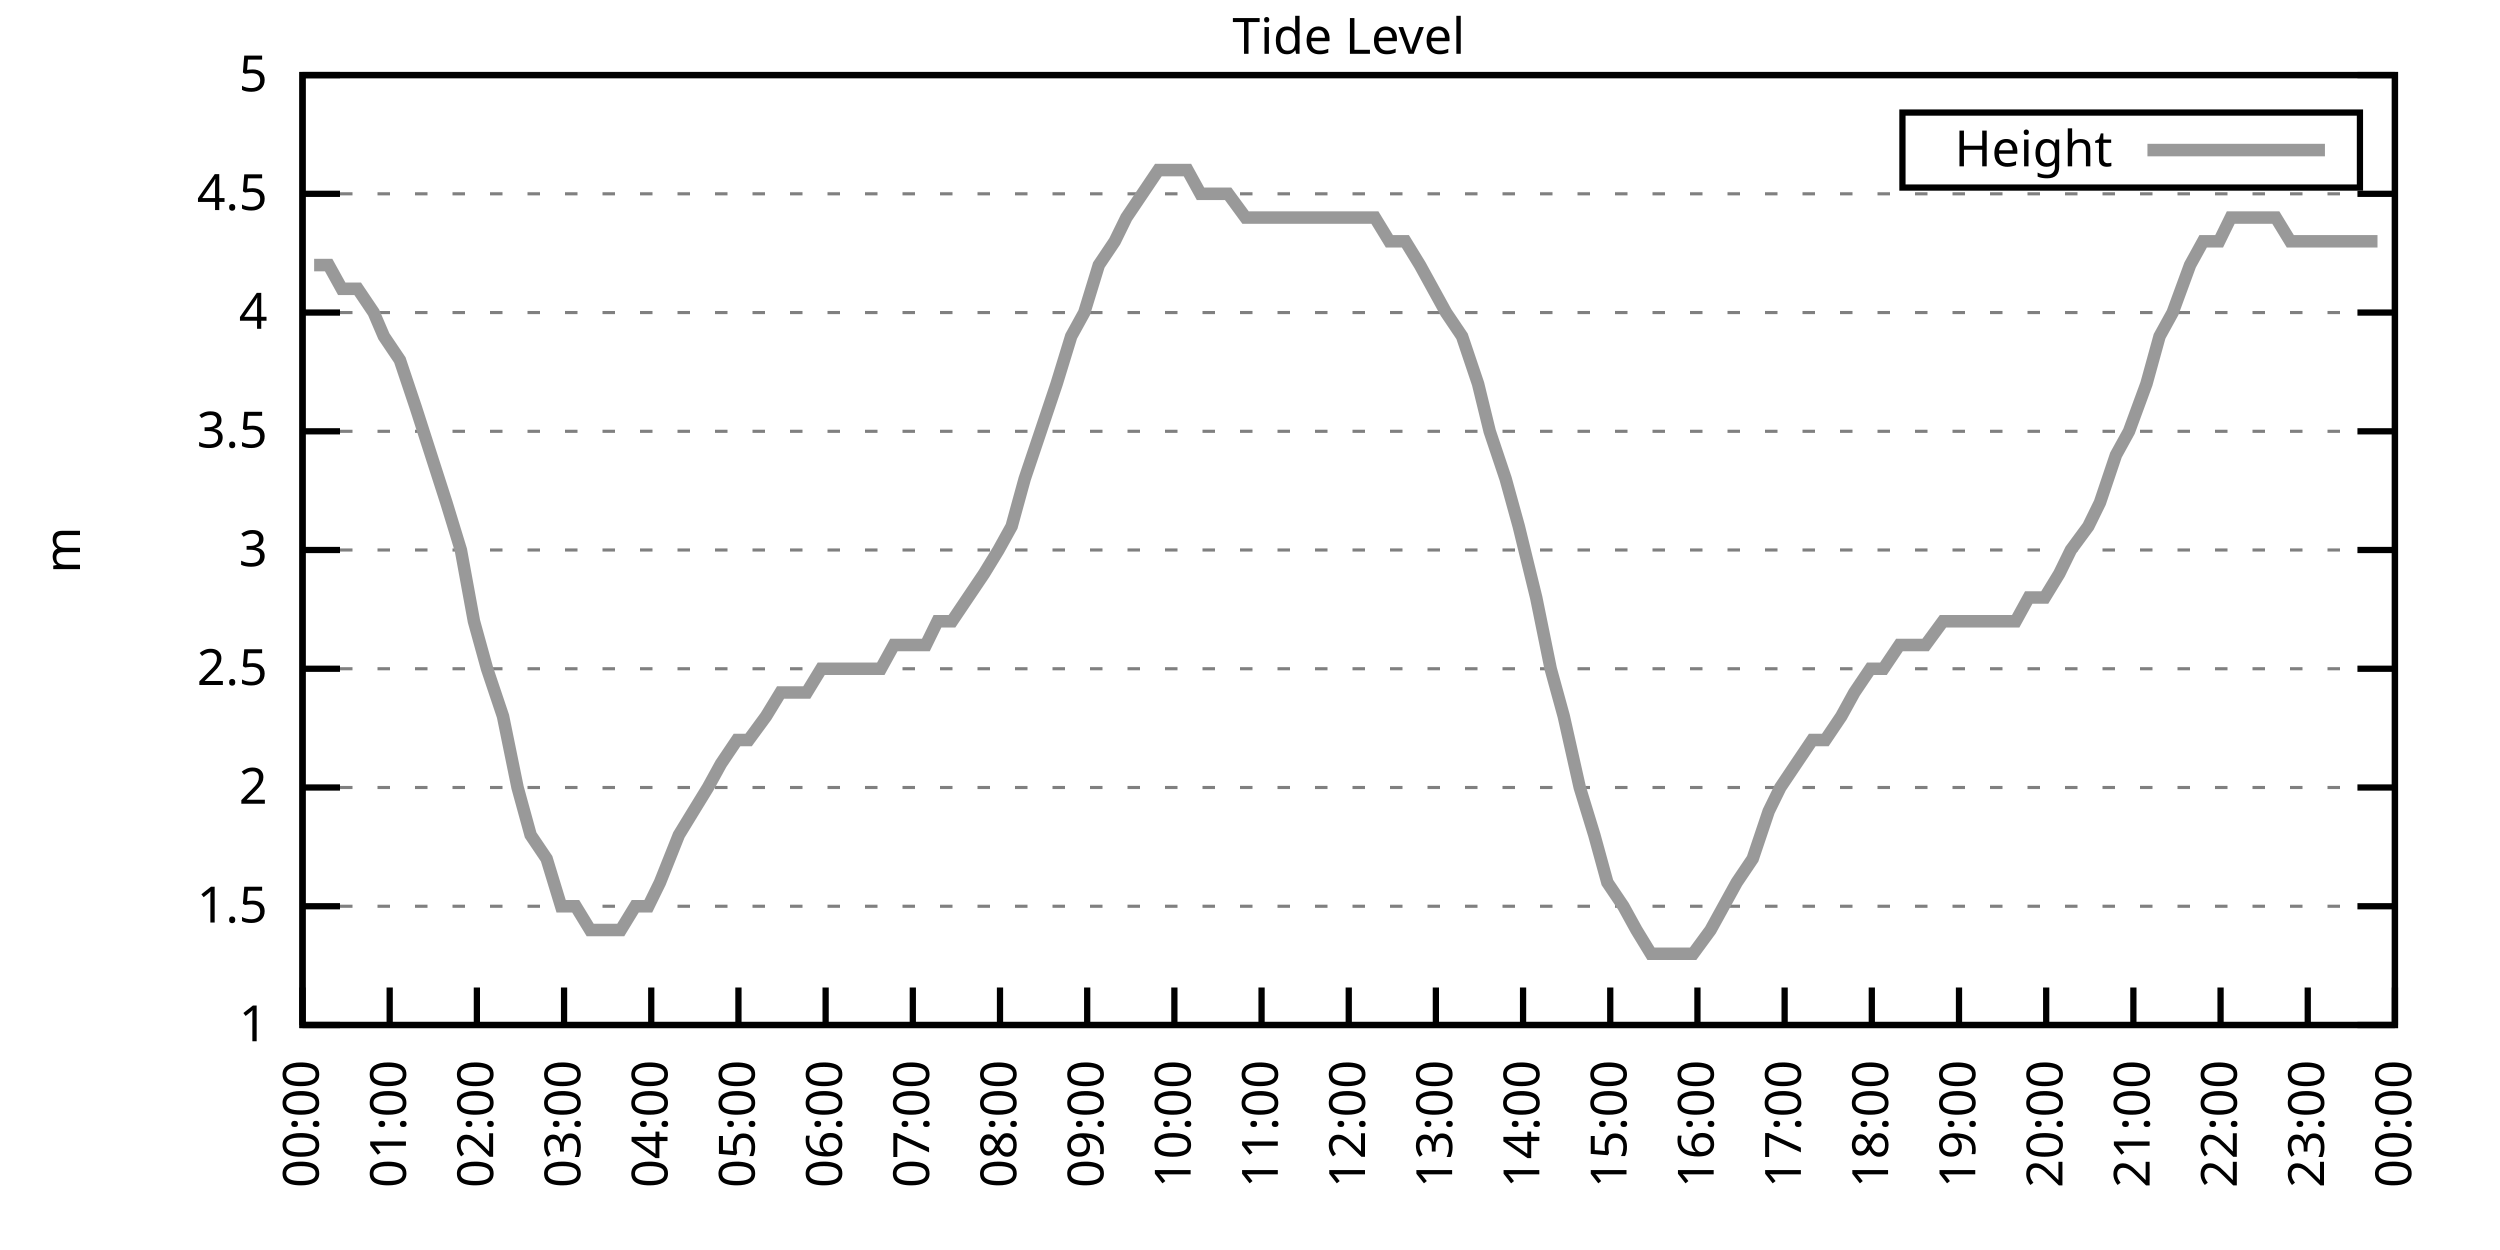
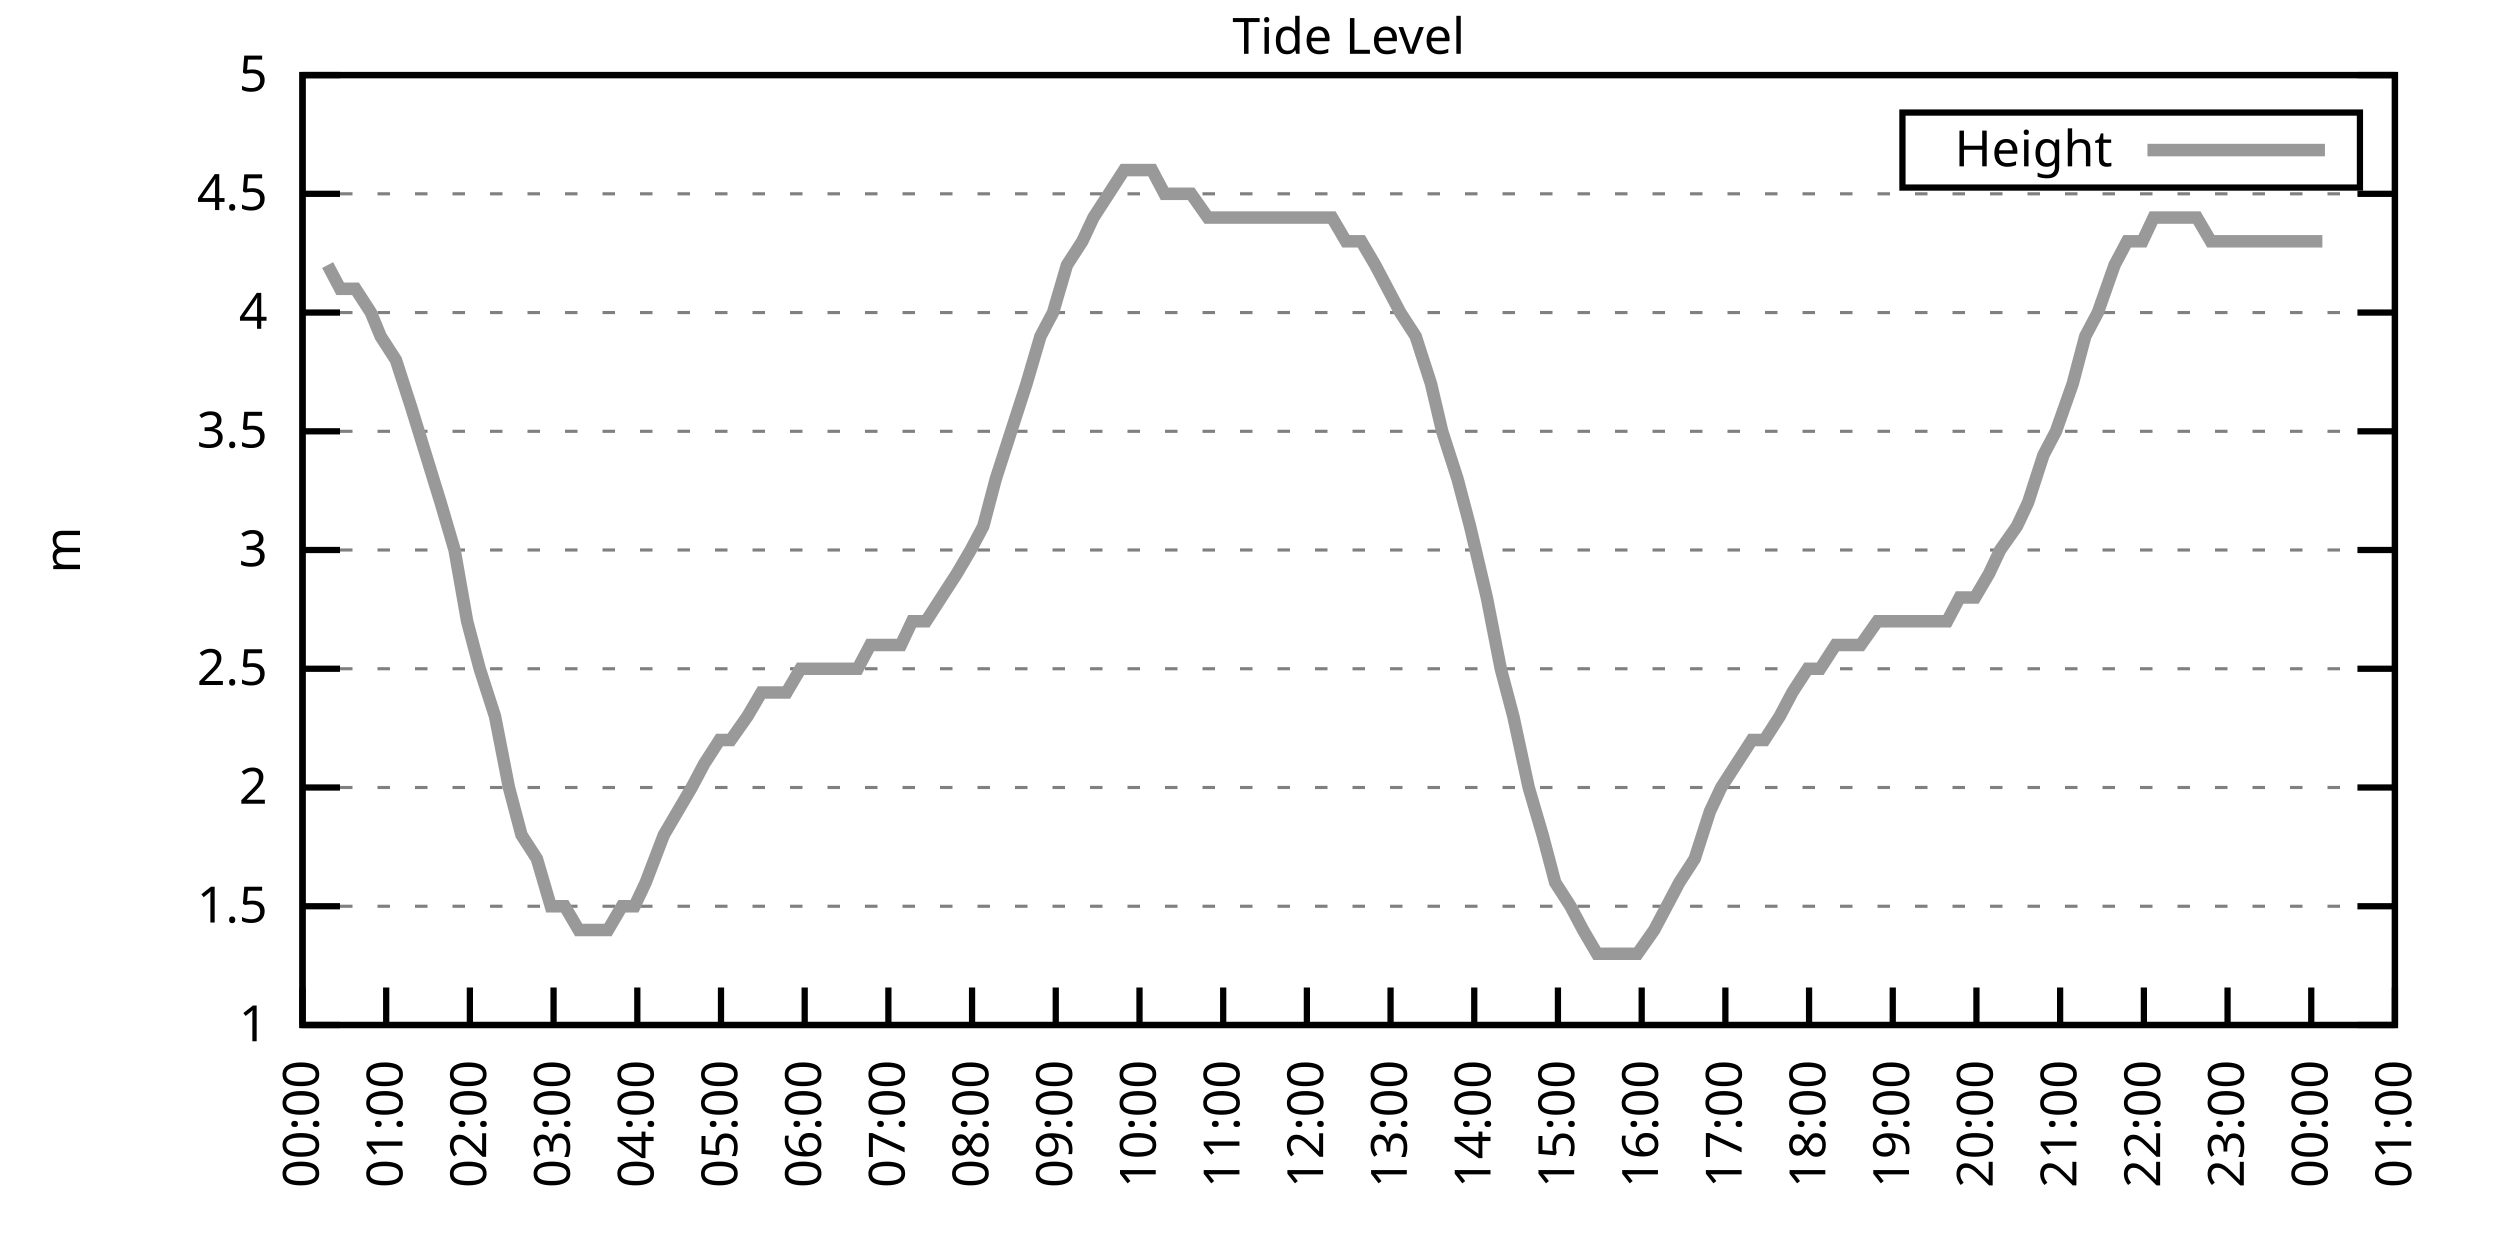
<svg xmlns="http://www.w3.org/2000/svg" xmlns:xlink="http://www.w3.org/1999/xlink" width="400" height="200" viewBox="0 0 400 200">
  <g id="gnuplot_canvas">
    <rect x="0" y="0" width="400" height="200" fill="none" />
    <defs>
      <circle id="gpDot" r="0.5" stroke-width="0.5" stroke="currentColor" />
      <path id="gpPt0" stroke-width="0.333" stroke="currentColor" d="M-1,0 h2 M0,-1 v2" />
      <path id="gpPt1" stroke-width="0.333" stroke="currentColor" d="M-1,-1 L1,1 M1,-1 L-1,1" />
      <path id="gpPt2" stroke-width="0.333" stroke="currentColor" d="M-1,0 L1,0 M0,-1 L0,1 M-1,-1 L1,1 M-1,1 L1,-1" />
      <rect id="gpPt3" stroke-width="0.333" stroke="currentColor" x="-1" y="-1" width="2" height="2" />
      <rect id="gpPt4" stroke-width="0.333" stroke="currentColor" fill="currentColor" x="-1" y="-1" width="2" height="2" />
      <circle id="gpPt5" stroke-width="0.333" stroke="currentColor" cx="0" cy="0" r="1" />
      <use xlink:href="#gpPt5" id="gpPt6" fill="currentColor" stroke="none" />
      <path id="gpPt7" stroke-width="0.333" stroke="currentColor" d="M0,-1.33 L-1.33,0.67 L1.33,0.67 z" />
      <use xlink:href="#gpPt7" id="gpPt8" fill="currentColor" stroke="none" />
      <use xlink:href="#gpPt7" id="gpPt9" stroke="currentColor" transform="rotate(180)" />
      <use xlink:href="#gpPt9" id="gpPt10" fill="currentColor" stroke="none" />
      <use xlink:href="#gpPt3" id="gpPt11" stroke="currentColor" transform="rotate(45)" />
      <use xlink:href="#gpPt11" id="gpPt12" fill="currentColor" stroke="none" />
      <path id="gpPt13" stroke-width="0.333" stroke="currentColor" d="M0,1.330 L1.265,0.411 L0.782,-1.067 L-0.782,-1.076 L-1.265,0.411 z" />
      <use xlink:href="#gpPt13" id="gpPt14" fill="currentColor" stroke="none" />
      <filter id="textbox" filterUnits="objectBoundingBox" x="0" y="0" height="1" width="1">
        <feFlood flood-color="white" flood-opacity="1" result="bgnd" />
        <feComposite in="SourceGraphic" in2="bgnd" operator="atop" />
      </filter>
      <filter id="greybox" filterUnits="objectBoundingBox" x="0" y="0" height="1" width="1">
        <feFlood flood-color="lightgrey" flood-opacity="1" result="grey" />
        <feComposite in="SourceGraphic" in2="grey" operator="atop" />
      </filter>
    </defs>
    <g fill="none" color="white" stroke="currentColor" stroke-width="1.00" stroke-linecap="butt" stroke-linejoin="miter">
</g>
    <g fill="none" color="black" stroke="currentColor" stroke-width="1.00" stroke-linecap="butt" stroke-linejoin="miter">
      <g stroke="none" shape-rendering="crispEdges">
        <polygon fill="rgb(255, 255, 255)" points="48.40,164.00 383.18,164.00 383.18,12.02 48.40,12.02 " />
      </g>
    </g>
    <g fill="none" color="black" stroke="currentColor" stroke-width="1.00" stroke-linecap="butt" stroke-linejoin="miter">
</g>
    <g fill="none" color="black" stroke="black" stroke-width="0.50" stroke-linecap="butt" stroke-linejoin="miter">
</g>
    <g fill="none" color="gray" stroke="currentColor" stroke-width="0.50" stroke-linecap="butt" stroke-linejoin="miter">
      <path stroke="gray" stroke-dasharray="2,4" class="gridline" d="M48.40,164.00 L383.19,164.00  " />
    </g>
    <g fill="none" color="gray" stroke="gray" stroke-width="1.00" stroke-linecap="butt" stroke-linejoin="miter">
</g>
    <g fill="none" color="black" stroke="currentColor" stroke-width="1.00" stroke-linecap="butt" stroke-linejoin="miter">
      <path stroke="black" d="M48.40,164.00 L54.40,164.00 M383.19,164.00 L377.19,164.00  " />
      <g transform="translate(42.80,166.60)" stroke="none" fill="black" font-family="Sans" font-size="8.00" text-anchor="end">
        <text>
          <tspan font-family="Sans"> 1</tspan>
        </text>
      </g>
    </g>
    <g fill="none" color="black" stroke="currentColor" stroke-width="1.00" stroke-linecap="butt" stroke-linejoin="miter">
</g>
    <g fill="none" color="black" stroke="black" stroke-width="0.50" stroke-linecap="butt" stroke-linejoin="miter">
</g>
    <g fill="none" color="gray" stroke="currentColor" stroke-width="0.50" stroke-linecap="butt" stroke-linejoin="miter">
      <path stroke="gray" stroke-dasharray="2,4" class="gridline" d="M48.40,145.00 L383.19,145.00  " />
    </g>
    <g fill="none" color="gray" stroke="gray" stroke-width="1.00" stroke-linecap="butt" stroke-linejoin="miter">
</g>
    <g fill="none" color="black" stroke="currentColor" stroke-width="1.00" stroke-linecap="butt" stroke-linejoin="miter">
      <path stroke="black" d="M48.40,145.00 L54.40,145.00 M383.19,145.00 L377.19,145.00  " />
      <g transform="translate(42.80,147.60)" stroke="none" fill="black" font-family="Sans" font-size="8.00" text-anchor="end">
        <text>
          <tspan font-family="Sans"> 1.5</tspan>
        </text>
      </g>
    </g>
    <g fill="none" color="black" stroke="currentColor" stroke-width="1.00" stroke-linecap="butt" stroke-linejoin="miter">
</g>
    <g fill="none" color="black" stroke="black" stroke-width="0.50" stroke-linecap="butt" stroke-linejoin="miter">
</g>
    <g fill="none" color="gray" stroke="currentColor" stroke-width="0.50" stroke-linecap="butt" stroke-linejoin="miter">
      <path stroke="gray" stroke-dasharray="2,4" class="gridline" d="M48.40,126.00 L383.19,126.00  " />
    </g>
    <g fill="none" color="gray" stroke="gray" stroke-width="1.00" stroke-linecap="butt" stroke-linejoin="miter">
</g>
    <g fill="none" color="black" stroke="currentColor" stroke-width="1.00" stroke-linecap="butt" stroke-linejoin="miter">
      <path stroke="black" d="M48.40,126.00 L54.40,126.00 M383.19,126.00 L377.19,126.00  " />
      <g transform="translate(42.80,128.60)" stroke="none" fill="black" font-family="Sans" font-size="8.00" text-anchor="end">
        <text>
          <tspan font-family="Sans"> 2</tspan>
        </text>
      </g>
    </g>
    <g fill="none" color="black" stroke="currentColor" stroke-width="1.00" stroke-linecap="butt" stroke-linejoin="miter">
</g>
    <g fill="none" color="black" stroke="black" stroke-width="0.50" stroke-linecap="butt" stroke-linejoin="miter">
</g>
    <g fill="none" color="gray" stroke="currentColor" stroke-width="0.50" stroke-linecap="butt" stroke-linejoin="miter">
      <path stroke="gray" stroke-dasharray="2,4" class="gridline" d="M48.40,107.00 L383.19,107.00  " />
    </g>
    <g fill="none" color="gray" stroke="gray" stroke-width="1.00" stroke-linecap="butt" stroke-linejoin="miter">
</g>
    <g fill="none" color="black" stroke="currentColor" stroke-width="1.00" stroke-linecap="butt" stroke-linejoin="miter">
      <path stroke="black" d="M48.40,107.00 L54.40,107.00 M383.19,107.00 L377.19,107.00  " />
      <g transform="translate(42.80,109.60)" stroke="none" fill="black" font-family="Sans" font-size="8.00" text-anchor="end">
        <text>
          <tspan font-family="Sans"> 2.5</tspan>
        </text>
      </g>
    </g>
    <g fill="none" color="black" stroke="currentColor" stroke-width="1.00" stroke-linecap="butt" stroke-linejoin="miter">
</g>
    <g fill="none" color="black" stroke="black" stroke-width="0.50" stroke-linecap="butt" stroke-linejoin="miter">
</g>
    <g fill="none" color="gray" stroke="currentColor" stroke-width="0.50" stroke-linecap="butt" stroke-linejoin="miter">
      <path stroke="gray" stroke-dasharray="2,4" class="gridline" d="M48.40,88.00 L383.19,88.00  " />
    </g>
    <g fill="none" color="gray" stroke="gray" stroke-width="1.00" stroke-linecap="butt" stroke-linejoin="miter">
</g>
    <g fill="none" color="black" stroke="currentColor" stroke-width="1.00" stroke-linecap="butt" stroke-linejoin="miter">
      <path stroke="black" d="M48.40,88.00 L54.40,88.00 M383.19,88.00 L377.19,88.00  " />
      <g transform="translate(42.80,90.60)" stroke="none" fill="black" font-family="Sans" font-size="8.00" text-anchor="end">
        <text>
          <tspan font-family="Sans"> 3</tspan>
        </text>
      </g>
    </g>
    <g fill="none" color="black" stroke="currentColor" stroke-width="1.00" stroke-linecap="butt" stroke-linejoin="miter">
</g>
    <g fill="none" color="black" stroke="black" stroke-width="0.50" stroke-linecap="butt" stroke-linejoin="miter">
</g>
    <g fill="none" color="gray" stroke="currentColor" stroke-width="0.50" stroke-linecap="butt" stroke-linejoin="miter">
      <path stroke="gray" stroke-dasharray="2,4" class="gridline" d="M48.40,69.01 L383.19,69.01  " />
    </g>
    <g fill="none" color="gray" stroke="gray" stroke-width="1.00" stroke-linecap="butt" stroke-linejoin="miter">
</g>
    <g fill="none" color="black" stroke="currentColor" stroke-width="1.00" stroke-linecap="butt" stroke-linejoin="miter">
      <path stroke="black" d="M48.40,69.01 L54.40,69.01 M383.19,69.01 L377.19,69.01  " />
      <g transform="translate(42.80,71.61)" stroke="none" fill="black" font-family="Sans" font-size="8.00" text-anchor="end">
        <text>
          <tspan font-family="Sans"> 3.5</tspan>
        </text>
      </g>
    </g>
    <g fill="none" color="black" stroke="currentColor" stroke-width="1.00" stroke-linecap="butt" stroke-linejoin="miter">
</g>
    <g fill="none" color="black" stroke="black" stroke-width="0.50" stroke-linecap="butt" stroke-linejoin="miter">
</g>
    <g fill="none" color="gray" stroke="currentColor" stroke-width="0.50" stroke-linecap="butt" stroke-linejoin="miter">
      <path stroke="gray" stroke-dasharray="2,4" class="gridline" d="M48.40,50.01 L383.19,50.01  " />
    </g>
    <g fill="none" color="gray" stroke="gray" stroke-width="1.00" stroke-linecap="butt" stroke-linejoin="miter">
</g>
    <g fill="none" color="black" stroke="currentColor" stroke-width="1.00" stroke-linecap="butt" stroke-linejoin="miter">
      <path stroke="black" d="M48.40,50.01 L54.40,50.01 M383.19,50.01 L377.19,50.01  " />
      <g transform="translate(42.80,52.61)" stroke="none" fill="black" font-family="Sans" font-size="8.00" text-anchor="end">
        <text>
          <tspan font-family="Sans"> 4</tspan>
        </text>
      </g>
    </g>
    <g fill="none" color="black" stroke="currentColor" stroke-width="1.00" stroke-linecap="butt" stroke-linejoin="miter">
</g>
    <g fill="none" color="black" stroke="black" stroke-width="0.50" stroke-linecap="butt" stroke-linejoin="miter">
</g>
    <g fill="none" color="gray" stroke="currentColor" stroke-width="0.50" stroke-linecap="butt" stroke-linejoin="miter">
      <path stroke="gray" stroke-dasharray="2,4" class="gridline" d="M48.40,31.01 L383.19,31.01  " />
    </g>
    <g fill="none" color="gray" stroke="gray" stroke-width="1.00" stroke-linecap="butt" stroke-linejoin="miter">
</g>
    <g fill="none" color="black" stroke="currentColor" stroke-width="1.00" stroke-linecap="butt" stroke-linejoin="miter">
      <path stroke="black" d="M48.40,31.01 L54.40,31.01 M383.19,31.01 L377.19,31.01  " />
      <g transform="translate(42.80,33.61)" stroke="none" fill="black" font-family="Sans" font-size="8.00" text-anchor="end">
        <text>
          <tspan font-family="Sans"> 4.5</tspan>
        </text>
      </g>
    </g>
    <g fill="none" color="black" stroke="currentColor" stroke-width="1.00" stroke-linecap="butt" stroke-linejoin="miter">
</g>
    <g fill="none" color="black" stroke="black" stroke-width="0.50" stroke-linecap="butt" stroke-linejoin="miter">
</g>
    <g fill="none" color="gray" stroke="currentColor" stroke-width="0.50" stroke-linecap="butt" stroke-linejoin="miter">
      <path stroke="gray" stroke-dasharray="2,4" class="gridline" d="M48.40,12.01 L383.19,12.01  " />
    </g>
    <g fill="none" color="gray" stroke="gray" stroke-width="1.00" stroke-linecap="butt" stroke-linejoin="miter">
</g>
    <g fill="none" color="black" stroke="currentColor" stroke-width="1.00" stroke-linecap="butt" stroke-linejoin="miter">
      <path stroke="black" d="M48.40,12.01 L54.40,12.01 M383.19,12.01 L377.19,12.01  " />
      <g transform="translate(42.80,14.61)" stroke="none" fill="black" font-family="Sans" font-size="8.00" text-anchor="end">
        <text>
          <tspan font-family="Sans"> 5</tspan>
        </text>
      </g>
    </g>
    <g fill="none" color="black" stroke="currentColor" stroke-width="1.00" stroke-linecap="butt" stroke-linejoin="miter">
      <path stroke="black" d="M48.40,164.00 L48.40,158.00  " />
      <g transform="translate(51.00,169.60) rotate(270.00)" stroke="none" fill="black" font-family="Sans" font-size="8.00" text-anchor="end">
        <text>
          <tspan font-family="Sans">00:00</tspan>
        </text>
      </g>
    </g>
    <g fill="none" color="black" stroke="currentColor" stroke-width="1.00" stroke-linecap="butt" stroke-linejoin="miter">
-       <path stroke="black" d="M62.35,164.00 L62.35,158.00  " />
-       <g transform="translate(64.95,169.60) rotate(270.00)" stroke="none" fill="black" font-family="Sans" font-size="8.00" text-anchor="end">
+       <path stroke="black" d="M61.79,164.00 L61.79,158.00  " />
+       <g transform="translate(64.39,169.60) rotate(270.00)" stroke="none" fill="black" font-family="Sans" font-size="8.00" text-anchor="end">
        <text>
          <tspan font-family="Sans">01:00</tspan>
        </text>
      </g>
    </g>
    <g fill="none" color="black" stroke="currentColor" stroke-width="1.00" stroke-linecap="butt" stroke-linejoin="miter">
-       <path stroke="black" d="M76.30,164.00 L76.30,158.00  " />
-       <g transform="translate(78.90,169.60) rotate(270.00)" stroke="none" fill="black" font-family="Sans" font-size="8.00" text-anchor="end">
+       <path stroke="black" d="M75.18,164.00 L75.18,158.00  " />
+       <g transform="translate(77.78,169.60) rotate(270.00)" stroke="none" fill="black" font-family="Sans" font-size="8.00" text-anchor="end">
        <text>
          <tspan font-family="Sans">02:00</tspan>
        </text>
      </g>
    </g>
    <g fill="none" color="black" stroke="currentColor" stroke-width="1.00" stroke-linecap="butt" stroke-linejoin="miter">
-       <path stroke="black" d="M90.25,164.00 L90.25,158.00  " />
-       <g transform="translate(92.85,169.60) rotate(270.00)" stroke="none" fill="black" font-family="Sans" font-size="8.00" text-anchor="end">
+       <path stroke="black" d="M88.57,164.00 L88.57,158.00  " />
+       <g transform="translate(91.17,169.60) rotate(270.00)" stroke="none" fill="black" font-family="Sans" font-size="8.00" text-anchor="end">
        <text>
          <tspan font-family="Sans">03:00</tspan>
        </text>
      </g>
    </g>
    <g fill="none" color="black" stroke="currentColor" stroke-width="1.00" stroke-linecap="butt" stroke-linejoin="miter">
-       <path stroke="black" d="M104.20,164.00 L104.20,158.00  " />
-       <g transform="translate(106.80,169.60) rotate(270.00)" stroke="none" fill="black" font-family="Sans" font-size="8.00" text-anchor="end">
+       <path stroke="black" d="M101.97,164.00 L101.97,158.00  " />
+       <g transform="translate(104.57,169.60) rotate(270.00)" stroke="none" fill="black" font-family="Sans" font-size="8.00" text-anchor="end">
        <text>
          <tspan font-family="Sans">04:00</tspan>
        </text>
      </g>
    </g>
    <g fill="none" color="black" stroke="currentColor" stroke-width="1.00" stroke-linecap="butt" stroke-linejoin="miter">
-       <path stroke="black" d="M118.15,164.00 L118.15,158.00  " />
-       <g transform="translate(120.75,169.60) rotate(270.00)" stroke="none" fill="black" font-family="Sans" font-size="8.00" text-anchor="end">
+       <path stroke="black" d="M115.36,164.00 L115.36,158.00  " />
+       <g transform="translate(117.96,169.60) rotate(270.00)" stroke="none" fill="black" font-family="Sans" font-size="8.00" text-anchor="end">
        <text>
          <tspan font-family="Sans">05:00</tspan>
        </text>
      </g>
    </g>
    <g fill="none" color="black" stroke="currentColor" stroke-width="1.00" stroke-linecap="butt" stroke-linejoin="miter">
-       <path stroke="black" d="M132.10,164.00 L132.10,158.00  " />
-       <g transform="translate(134.70,169.60) rotate(270.00)" stroke="none" fill="black" font-family="Sans" font-size="8.00" text-anchor="end">
+       <path stroke="black" d="M128.75,164.00 L128.75,158.00  " />
+       <g transform="translate(131.35,169.60) rotate(270.00)" stroke="none" fill="black" font-family="Sans" font-size="8.00" text-anchor="end">
        <text>
          <tspan font-family="Sans">06:00</tspan>
        </text>
      </g>
    </g>
    <g fill="none" color="black" stroke="currentColor" stroke-width="1.00" stroke-linecap="butt" stroke-linejoin="miter">
-       <path stroke="black" d="M146.05,164.00 L146.05,158.00  " />
-       <g transform="translate(148.65,169.60) rotate(270.00)" stroke="none" fill="black" font-family="Sans" font-size="8.00" text-anchor="end">
+       <path stroke="black" d="M142.14,164.00 L142.14,158.00  " />
+       <g transform="translate(144.74,169.60) rotate(270.00)" stroke="none" fill="black" font-family="Sans" font-size="8.00" text-anchor="end">
        <text>
          <tspan font-family="Sans">07:00</tspan>
        </text>
      </g>
    </g>
    <g fill="none" color="black" stroke="currentColor" stroke-width="1.00" stroke-linecap="butt" stroke-linejoin="miter">
-       <path stroke="black" d="M160.00,164.00 L160.00,158.00  " />
-       <g transform="translate(162.60,169.60) rotate(270.00)" stroke="none" fill="black" font-family="Sans" font-size="8.00" text-anchor="end">
+       <path stroke="black" d="M155.53,164.00 L155.53,158.00  " />
+       <g transform="translate(158.13,169.60) rotate(270.00)" stroke="none" fill="black" font-family="Sans" font-size="8.00" text-anchor="end">
        <text>
          <tspan font-family="Sans">08:00</tspan>
        </text>
      </g>
    </g>
    <g fill="none" color="black" stroke="currentColor" stroke-width="1.00" stroke-linecap="butt" stroke-linejoin="miter">
-       <path stroke="black" d="M173.95,164.00 L173.95,158.00  " />
-       <g transform="translate(176.55,169.60) rotate(270.00)" stroke="none" fill="black" font-family="Sans" font-size="8.00" text-anchor="end">
+       <path stroke="black" d="M168.92,164.00 L168.92,158.00  " />
+       <g transform="translate(171.52,169.60) rotate(270.00)" stroke="none" fill="black" font-family="Sans" font-size="8.00" text-anchor="end">
        <text>
          <tspan font-family="Sans">09:00</tspan>
        </text>
      </g>
    </g>
    <g fill="none" color="black" stroke="currentColor" stroke-width="1.00" stroke-linecap="butt" stroke-linejoin="miter">
-       <path stroke="black" d="M187.90,164.00 L187.90,158.00  " />
-       <g transform="translate(190.50,169.60) rotate(270.00)" stroke="none" fill="black" font-family="Sans" font-size="8.00" text-anchor="end">
+       <path stroke="black" d="M182.32,164.00 L182.32,158.00  " />
+       <g transform="translate(184.92,169.60) rotate(270.00)" stroke="none" fill="black" font-family="Sans" font-size="8.00" text-anchor="end">
        <text>
          <tspan font-family="Sans">10:00</tspan>
        </text>
      </g>
    </g>
    <g fill="none" color="black" stroke="currentColor" stroke-width="1.00" stroke-linecap="butt" stroke-linejoin="miter">
-       <path stroke="black" d="M201.85,164.00 L201.85,158.00  " />
-       <g transform="translate(204.45,169.60) rotate(270.00)" stroke="none" fill="black" font-family="Sans" font-size="8.00" text-anchor="end">
+       <path stroke="black" d="M195.71,164.00 L195.71,158.00  " />
+       <g transform="translate(198.31,169.60) rotate(270.00)" stroke="none" fill="black" font-family="Sans" font-size="8.00" text-anchor="end">
        <text>
          <tspan font-family="Sans">11:00</tspan>
        </text>
      </g>
    </g>
    <g fill="none" color="black" stroke="currentColor" stroke-width="1.00" stroke-linecap="butt" stroke-linejoin="miter">
-       <path stroke="black" d="M215.80,164.00 L215.80,158.00  " />
-       <g transform="translate(218.40,169.60) rotate(270.00)" stroke="none" fill="black" font-family="Sans" font-size="8.00" text-anchor="end">
+       <path stroke="black" d="M209.10,164.00 L209.10,158.00  " />
+       <g transform="translate(211.70,169.60) rotate(270.00)" stroke="none" fill="black" font-family="Sans" font-size="8.00" text-anchor="end">
        <text>
          <tspan font-family="Sans">12:00</tspan>
        </text>
      </g>
    </g>
    <g fill="none" color="black" stroke="currentColor" stroke-width="1.00" stroke-linecap="butt" stroke-linejoin="miter">
-       <path stroke="black" d="M229.74,164.00 L229.74,158.00  " />
-       <g transform="translate(232.34,169.60) rotate(270.00)" stroke="none" fill="black" font-family="Sans" font-size="8.00" text-anchor="end">
+       <path stroke="black" d="M222.49,164.00 L222.49,158.00  " />
+       <g transform="translate(225.09,169.60) rotate(270.00)" stroke="none" fill="black" font-family="Sans" font-size="8.00" text-anchor="end">
        <text>
          <tspan font-family="Sans">13:00</tspan>
        </text>
      </g>
    </g>
    <g fill="none" color="black" stroke="currentColor" stroke-width="1.00" stroke-linecap="butt" stroke-linejoin="miter">
-       <path stroke="black" d="M243.69,164.00 L243.69,158.00  " />
-       <g transform="translate(246.29,169.60) rotate(270.00)" stroke="none" fill="black" font-family="Sans" font-size="8.00" text-anchor="end">
+       <path stroke="black" d="M235.88,164.00 L235.88,158.00  " />
+       <g transform="translate(238.48,169.60) rotate(270.00)" stroke="none" fill="black" font-family="Sans" font-size="8.00" text-anchor="end">
        <text>
          <tspan font-family="Sans">14:00</tspan>
        </text>
      </g>
    </g>
    <g fill="none" color="black" stroke="currentColor" stroke-width="1.00" stroke-linecap="butt" stroke-linejoin="miter">
-       <path stroke="black" d="M257.64,164.00 L257.64,158.00  " />
-       <g transform="translate(260.24,169.60) rotate(270.00)" stroke="none" fill="black" font-family="Sans" font-size="8.00" text-anchor="end">
+       <path stroke="black" d="M249.27,164.00 L249.27,158.00  " />
+       <g transform="translate(251.87,169.60) rotate(270.00)" stroke="none" fill="black" font-family="Sans" font-size="8.00" text-anchor="end">
        <text>
          <tspan font-family="Sans">15:00</tspan>
        </text>
      </g>
    </g>
    <g fill="none" color="black" stroke="currentColor" stroke-width="1.00" stroke-linecap="butt" stroke-linejoin="miter">
-       <path stroke="black" d="M271.59,164.00 L271.59,158.00  " />
-       <g transform="translate(274.19,169.60) rotate(270.00)" stroke="none" fill="black" font-family="Sans" font-size="8.00" text-anchor="end">
+       <path stroke="black" d="M262.67,164.00 L262.67,158.00  " />
+       <g transform="translate(265.27,169.60) rotate(270.00)" stroke="none" fill="black" font-family="Sans" font-size="8.00" text-anchor="end">
        <text>
          <tspan font-family="Sans">16:00</tspan>
        </text>
      </g>
    </g>
    <g fill="none" color="black" stroke="currentColor" stroke-width="1.00" stroke-linecap="butt" stroke-linejoin="miter">
-       <path stroke="black" d="M285.54,164.00 L285.54,158.00  " />
-       <g transform="translate(288.14,169.60) rotate(270.00)" stroke="none" fill="black" font-family="Sans" font-size="8.00" text-anchor="end">
+       <path stroke="black" d="M276.06,164.00 L276.06,158.00  " />
+       <g transform="translate(278.66,169.60) rotate(270.00)" stroke="none" fill="black" font-family="Sans" font-size="8.00" text-anchor="end">
        <text>
          <tspan font-family="Sans">17:00</tspan>
        </text>
      </g>
    </g>
    <g fill="none" color="black" stroke="currentColor" stroke-width="1.00" stroke-linecap="butt" stroke-linejoin="miter">
-       <path stroke="black" d="M299.49,164.00 L299.49,158.00  " />
-       <g transform="translate(302.09,169.60) rotate(270.00)" stroke="none" fill="black" font-family="Sans" font-size="8.00" text-anchor="end">
+       <path stroke="black" d="M289.45,164.00 L289.45,158.00  " />
+       <g transform="translate(292.05,169.60) rotate(270.00)" stroke="none" fill="black" font-family="Sans" font-size="8.00" text-anchor="end">
        <text>
          <tspan font-family="Sans">18:00</tspan>
        </text>
      </g>
    </g>
    <g fill="none" color="black" stroke="currentColor" stroke-width="1.00" stroke-linecap="butt" stroke-linejoin="miter">
-       <path stroke="black" d="M313.44,164.00 L313.44,158.00  " />
-       <g transform="translate(316.04,169.60) rotate(270.00)" stroke="none" fill="black" font-family="Sans" font-size="8.00" text-anchor="end">
+       <path stroke="black" d="M302.84,164.00 L302.84,158.00  " />
+       <g transform="translate(305.44,169.60) rotate(270.00)" stroke="none" fill="black" font-family="Sans" font-size="8.00" text-anchor="end">
        <text>
          <tspan font-family="Sans">19:00</tspan>
        </text>
      </g>
    </g>
    <g fill="none" color="black" stroke="currentColor" stroke-width="1.00" stroke-linecap="butt" stroke-linejoin="miter">
-       <path stroke="black" d="M327.39,164.00 L327.39,158.00  " />
-       <g transform="translate(329.99,169.60) rotate(270.00)" stroke="none" fill="black" font-family="Sans" font-size="8.00" text-anchor="end">
+       <path stroke="black" d="M316.23,164.00 L316.23,158.00  " />
+       <g transform="translate(318.83,169.60) rotate(270.00)" stroke="none" fill="black" font-family="Sans" font-size="8.00" text-anchor="end">
        <text>
          <tspan font-family="Sans">20:00</tspan>
        </text>
      </g>
    </g>
    <g fill="none" color="black" stroke="currentColor" stroke-width="1.00" stroke-linecap="butt" stroke-linejoin="miter">
-       <path stroke="black" d="M341.34,164.00 L341.34,158.00  " />
-       <g transform="translate(343.94,169.60) rotate(270.00)" stroke="none" fill="black" font-family="Sans" font-size="8.00" text-anchor="end">
+       <path stroke="black" d="M329.62,164.00 L329.62,158.00  " />
+       <g transform="translate(332.22,169.60) rotate(270.00)" stroke="none" fill="black" font-family="Sans" font-size="8.00" text-anchor="end">
        <text>
          <tspan font-family="Sans">21:00</tspan>
        </text>
      </g>
    </g>
    <g fill="none" color="black" stroke="currentColor" stroke-width="1.00" stroke-linecap="butt" stroke-linejoin="miter">
-       <path stroke="black" d="M355.29,164.00 L355.29,158.00  " />
-       <g transform="translate(357.89,169.60) rotate(270.00)" stroke="none" fill="black" font-family="Sans" font-size="8.00" text-anchor="end">
+       <path stroke="black" d="M343.02,164.00 L343.02,158.00  " />
+       <g transform="translate(345.62,169.60) rotate(270.00)" stroke="none" fill="black" font-family="Sans" font-size="8.00" text-anchor="end">
        <text>
          <tspan font-family="Sans">22:00</tspan>
        </text>
      </g>
    </g>
    <g fill="none" color="black" stroke="currentColor" stroke-width="1.00" stroke-linecap="butt" stroke-linejoin="miter">
-       <path stroke="black" d="M369.24,164.00 L369.24,158.00  " />
-       <g transform="translate(371.84,169.60) rotate(270.00)" stroke="none" fill="black" font-family="Sans" font-size="8.00" text-anchor="end">
+       <path stroke="black" d="M356.41,164.00 L356.41,158.00  " />
+       <g transform="translate(359.01,169.60) rotate(270.00)" stroke="none" fill="black" font-family="Sans" font-size="8.00" text-anchor="end">
        <text>
          <tspan font-family="Sans">23:00</tspan>
+         </text>
+       </g>
+     </g>
+     <g fill="none" color="black" stroke="currentColor" stroke-width="1.00" stroke-linecap="butt" stroke-linejoin="miter">
+       <path stroke="black" d="M369.80,164.00 L369.80,158.00  " />
+       <g transform="translate(372.40,169.60) rotate(270.00)" stroke="none" fill="black" font-family="Sans" font-size="8.00" text-anchor="end">
+         <text>
+           <tspan font-family="Sans">00:00</tspan>
        </text>
      </g>
    </g>
    <g fill="none" color="black" stroke="currentColor" stroke-width="1.00" stroke-linecap="butt" stroke-linejoin="miter">
      <path stroke="black" d="M383.19,164.00 L383.19,158.00  " />
      <g transform="translate(385.79,169.60) rotate(270.00)" stroke="none" fill="black" font-family="Sans" font-size="8.00" text-anchor="end">
        <text>
-           <tspan font-family="Sans">00:00</tspan>
+           <tspan font-family="Sans">01:00</tspan>
        </text>
      </g>
    </g>
    <g fill="none" color="black" stroke="currentColor" stroke-width="1.00" stroke-linecap="butt" stroke-linejoin="miter">
</g>
    <g fill="none" color="black" stroke="currentColor" stroke-width="1.00" stroke-linecap="butt" stroke-linejoin="miter">
      <path stroke="black" d="M48.40,12.01 L48.40,164.00 L383.19,164.00 L383.19,12.01 L48.40,12.01 Z  " />
    </g>
    <g fill="none" color="black" stroke="currentColor" stroke-width="1.00" stroke-linecap="butt" stroke-linejoin="miter">
</g>
    <g fill="none" color="black" stroke="currentColor" stroke-width="1.00" stroke-linecap="butt" stroke-linejoin="miter">
      <path stroke="black" d="M304.39,30.01 L304.39,18.01 L377.59,18.01 L377.59,30.01 L304.39,30.01 Z  " />
    </g>
    <g id="Tide_level_plot_1">
      <g fill="none" color="white" stroke="black" stroke-width="2.00" stroke-linecap="butt" stroke-linejoin="miter">
</g>
      <g fill="none" color="black" stroke="currentColor" stroke-width="2.00" stroke-linecap="butt" stroke-linejoin="miter">
        <g transform="translate(337.99,26.61)" stroke="none" fill="black" font-family="Sans" font-size="8.00" text-anchor="end">
          <text>
            <tspan font-family="Sans">Height</tspan>
          </text>
        </g>
      </g>
      <g fill="none" color="black" stroke="currentColor" stroke-width="2.00" stroke-linecap="butt" stroke-linejoin="miter">
-         <path stroke="rgb(153, 153, 153)" d="M343.59,24.01 L371.99,24.01 M50.26,42.41 L52.58,42.41 L54.68,46.21 L57.23,46.21 L59.79,50.01 L61.42,53.81   L63.98,57.61 L66.53,65.21 L71.42,80.41 L73.74,88.00 L75.83,99.40 L77.93,107.00 L80.48,114.60 L82.81,126.00   L84.90,133.60 L87.46,137.40 L89.78,145.00 L92.11,145.00 L94.43,148.80 L96.53,148.80 L99.32,148.80 L101.64,145.00   L103.73,145.00 L105.59,141.20 L108.62,133.60 L110.94,129.80 L113.27,126.00 L115.36,122.20 L117.92,118.40 L119.78,118.40   L122.57,114.60 L124.89,110.80 L127.22,110.80 L129.08,110.80 L131.40,107.00 L134.19,107.00 L136.51,107.00 L138.61,107.00   L140.93,107.00 L143.02,103.20 L145.35,103.20 L148.14,103.20 L150.00,99.40 L152.32,99.40 L154.88,95.60 L157.44,91.80   L159.76,88.00 L161.86,84.21 L163.95,76.61 L166.51,69.01 L169.06,61.41 L171.39,53.81 L173.48,50.01 L175.81,42.41   L178.36,38.61 L180.22,34.81 L182.78,31.01 L185.34,27.21 L187.43,27.21 L189.99,27.21 L192.08,31.01 L194.64,31.01   L196.50,31.01 L199.29,34.81 L201.61,34.81 L203.94,34.81 L206.03,34.81 L208.59,34.81 L210.91,34.81 L213.24,34.81   L215.10,34.81 L217.89,34.81 L219.98,34.81 L222.30,38.61 L224.86,38.61 L227.19,42.41 L231.37,50.01 L233.93,53.81   L236.49,61.41 L238.35,69.01 L240.90,76.61 L243.00,84.21 L245.79,95.60 L248.11,107.00 L250.20,114.60 L252.76,126.00   L255.09,133.60 L257.18,141.20 L259.74,145.00 L261.83,148.80 L264.15,152.60 L266.71,152.60 L269.04,152.60 L270.90,152.60   L273.69,148.80 L275.78,145.00 L277.87,141.20 L280.43,137.40 L282.99,129.80 L284.85,126.00 L287.40,122.20 L289.96,118.40   L292.05,118.40 L294.61,114.60 L296.70,110.80 L299.26,107.00 L301.35,107.00 L303.91,103.20 L306.23,103.20 L308.09,103.20   L310.88,99.40 L312.98,99.40 L315.53,99.40 L317.86,99.40 L319.95,99.40 L322.51,99.40 L324.60,95.60 L327.16,95.60   L329.48,91.80 L331.34,88.00 L334.13,84.21 L335.99,80.41 L338.55,72.81 L340.64,69.01 L343.43,61.41 L345.53,53.81   L347.62,50.01 L350.41,42.41 L352.50,38.61 L355.06,38.61 L356.92,34.81 L359.48,34.81 L361.57,34.81 L364.13,34.81   L366.45,38.61 L369.01,38.61 L371.10,38.61 L373.19,38.61 L375.98,38.61 L378.08,38.61 L380.40,38.61  " />
+         <path stroke="rgb(153, 153, 153)" d="M343.59,24.01 L371.99,24.01 M52.42,42.41 L54.43,46.21 L56.88,46.21 L59.34,50.01 L60.90,53.81 L63.35,57.61   L65.81,65.21 L70.50,80.41 L72.73,88.00 L74.74,99.40 L76.75,107.00 L79.20,114.60 L81.43,126.00 L83.44,133.60   L85.90,137.40 L88.13,145.00 L90.36,145.00 L92.59,148.80 L94.60,148.80 L97.28,148.80 L99.51,145.00 L101.52,145.00   L103.31,141.20 L106.21,133.60 L108.44,129.80 L110.67,126.00 L112.68,122.20 L115.13,118.40 L116.92,118.40 L119.60,114.60   L121.83,110.80 L124.06,110.80 L125.85,110.80 L128.08,107.00 L130.76,107.00 L132.99,107.00 L135.00,107.00 L137.23,107.00   L139.24,103.20 L141.47,103.20 L144.15,103.20 L145.94,99.40 L148.17,99.40 L150.62,95.60 L153.08,91.80 L155.31,88.00   L157.32,84.21 L159.33,76.61 L161.78,69.01 L164.24,61.41 L166.47,53.81 L168.48,50.01 L170.71,42.41 L173.17,38.61   L174.95,34.81 L177.41,31.01 L179.86,27.21 L181.87,27.21 L184.32,27.21 L186.33,31.01 L188.79,31.01 L190.57,31.01   L193.25,34.81 L195.48,34.81 L197.72,34.81 L199.73,34.81 L202.18,34.81 L204.41,34.81 L206.64,34.81 L208.43,34.81   L211.11,34.81 L213.12,34.81 L215.35,38.61 L217.80,38.61 L220.04,42.41 L224.05,50.01 L226.51,53.81 L228.96,61.41   L230.75,69.01 L233.20,76.61 L235.21,84.21 L237.89,95.60 L240.12,107.00 L242.13,114.60 L244.59,126.00 L246.82,133.60   L248.83,141.20 L251.28,145.00 L253.29,148.80 L255.52,152.60 L257.98,152.60 L260.21,152.60 L262.00,152.60 L264.67,148.80   L266.68,145.00 L268.69,141.20 L271.15,137.40 L273.60,129.80 L275.39,126.00 L277.84,122.20 L280.30,118.40 L282.31,118.40   L284.76,114.60 L286.77,110.80 L289.23,107.00 L291.23,107.00 L293.69,103.20 L295.92,103.20 L297.71,103.20 L300.39,99.40   L302.39,99.40 L304.85,99.40 L307.08,99.40 L309.09,99.40 L311.54,99.40 L313.55,95.60 L316.01,95.60 L318.24,91.80   L320.03,88.00 L322.70,84.21 L324.49,80.41 L326.95,72.81 L328.95,69.01 L331.63,61.41 L333.64,53.81 L335.65,50.01   L338.33,42.41 L340.34,38.61 L342.79,38.61 L344.58,34.81 L347.03,34.81 L349.04,34.81 L351.50,34.81 L353.73,38.61   L356.18,38.61 L358.19,38.61 L360.20,38.61 L362.88,38.61 L364.89,38.61 L367.12,38.61 L371.58,38.61  " />
      </g>
    </g>
    <g fill="none" color="black" stroke="currentColor" stroke-width="2.00" stroke-linecap="butt" stroke-linejoin="miter">
</g>
    <g fill="none" color="black" stroke="black" stroke-width="1.00" stroke-linecap="butt" stroke-linejoin="miter">
</g>
    <g fill="none" color="black" stroke="currentColor" stroke-width="1.00" stroke-linecap="butt" stroke-linejoin="miter">
      <path stroke="black" d="M48.40,12.01 L48.40,164.00 L383.19,164.00 L383.19,12.01 L48.40,12.01 Z  " />
      <g transform="translate(12.80,88.01) rotate(270.00)" stroke="none" fill="black" font-family="Sans" font-size="8.00" text-anchor="middle">
        <text>
          <tspan font-family="Sans">m</tspan>
        </text>
      </g>
    </g>
    <g fill="none" color="black" stroke="currentColor" stroke-width="1.00" stroke-linecap="butt" stroke-linejoin="miter">
</g>
    <g fill="none" color="black" stroke="currentColor" stroke-width="1.00" stroke-linecap="butt" stroke-linejoin="miter">
      <g transform="translate(215.79,8.61)" stroke="none" fill="black" font-family="Sans" font-size="8.00" text-anchor="middle">
        <text>
          <tspan font-family="Sans">Tide Level</tspan>
        </text>
      </g>
    </g>
    <g fill="none" color="black" stroke="currentColor" stroke-width="1.00" stroke-linecap="butt" stroke-linejoin="miter">
</g>
  </g>
</svg>
